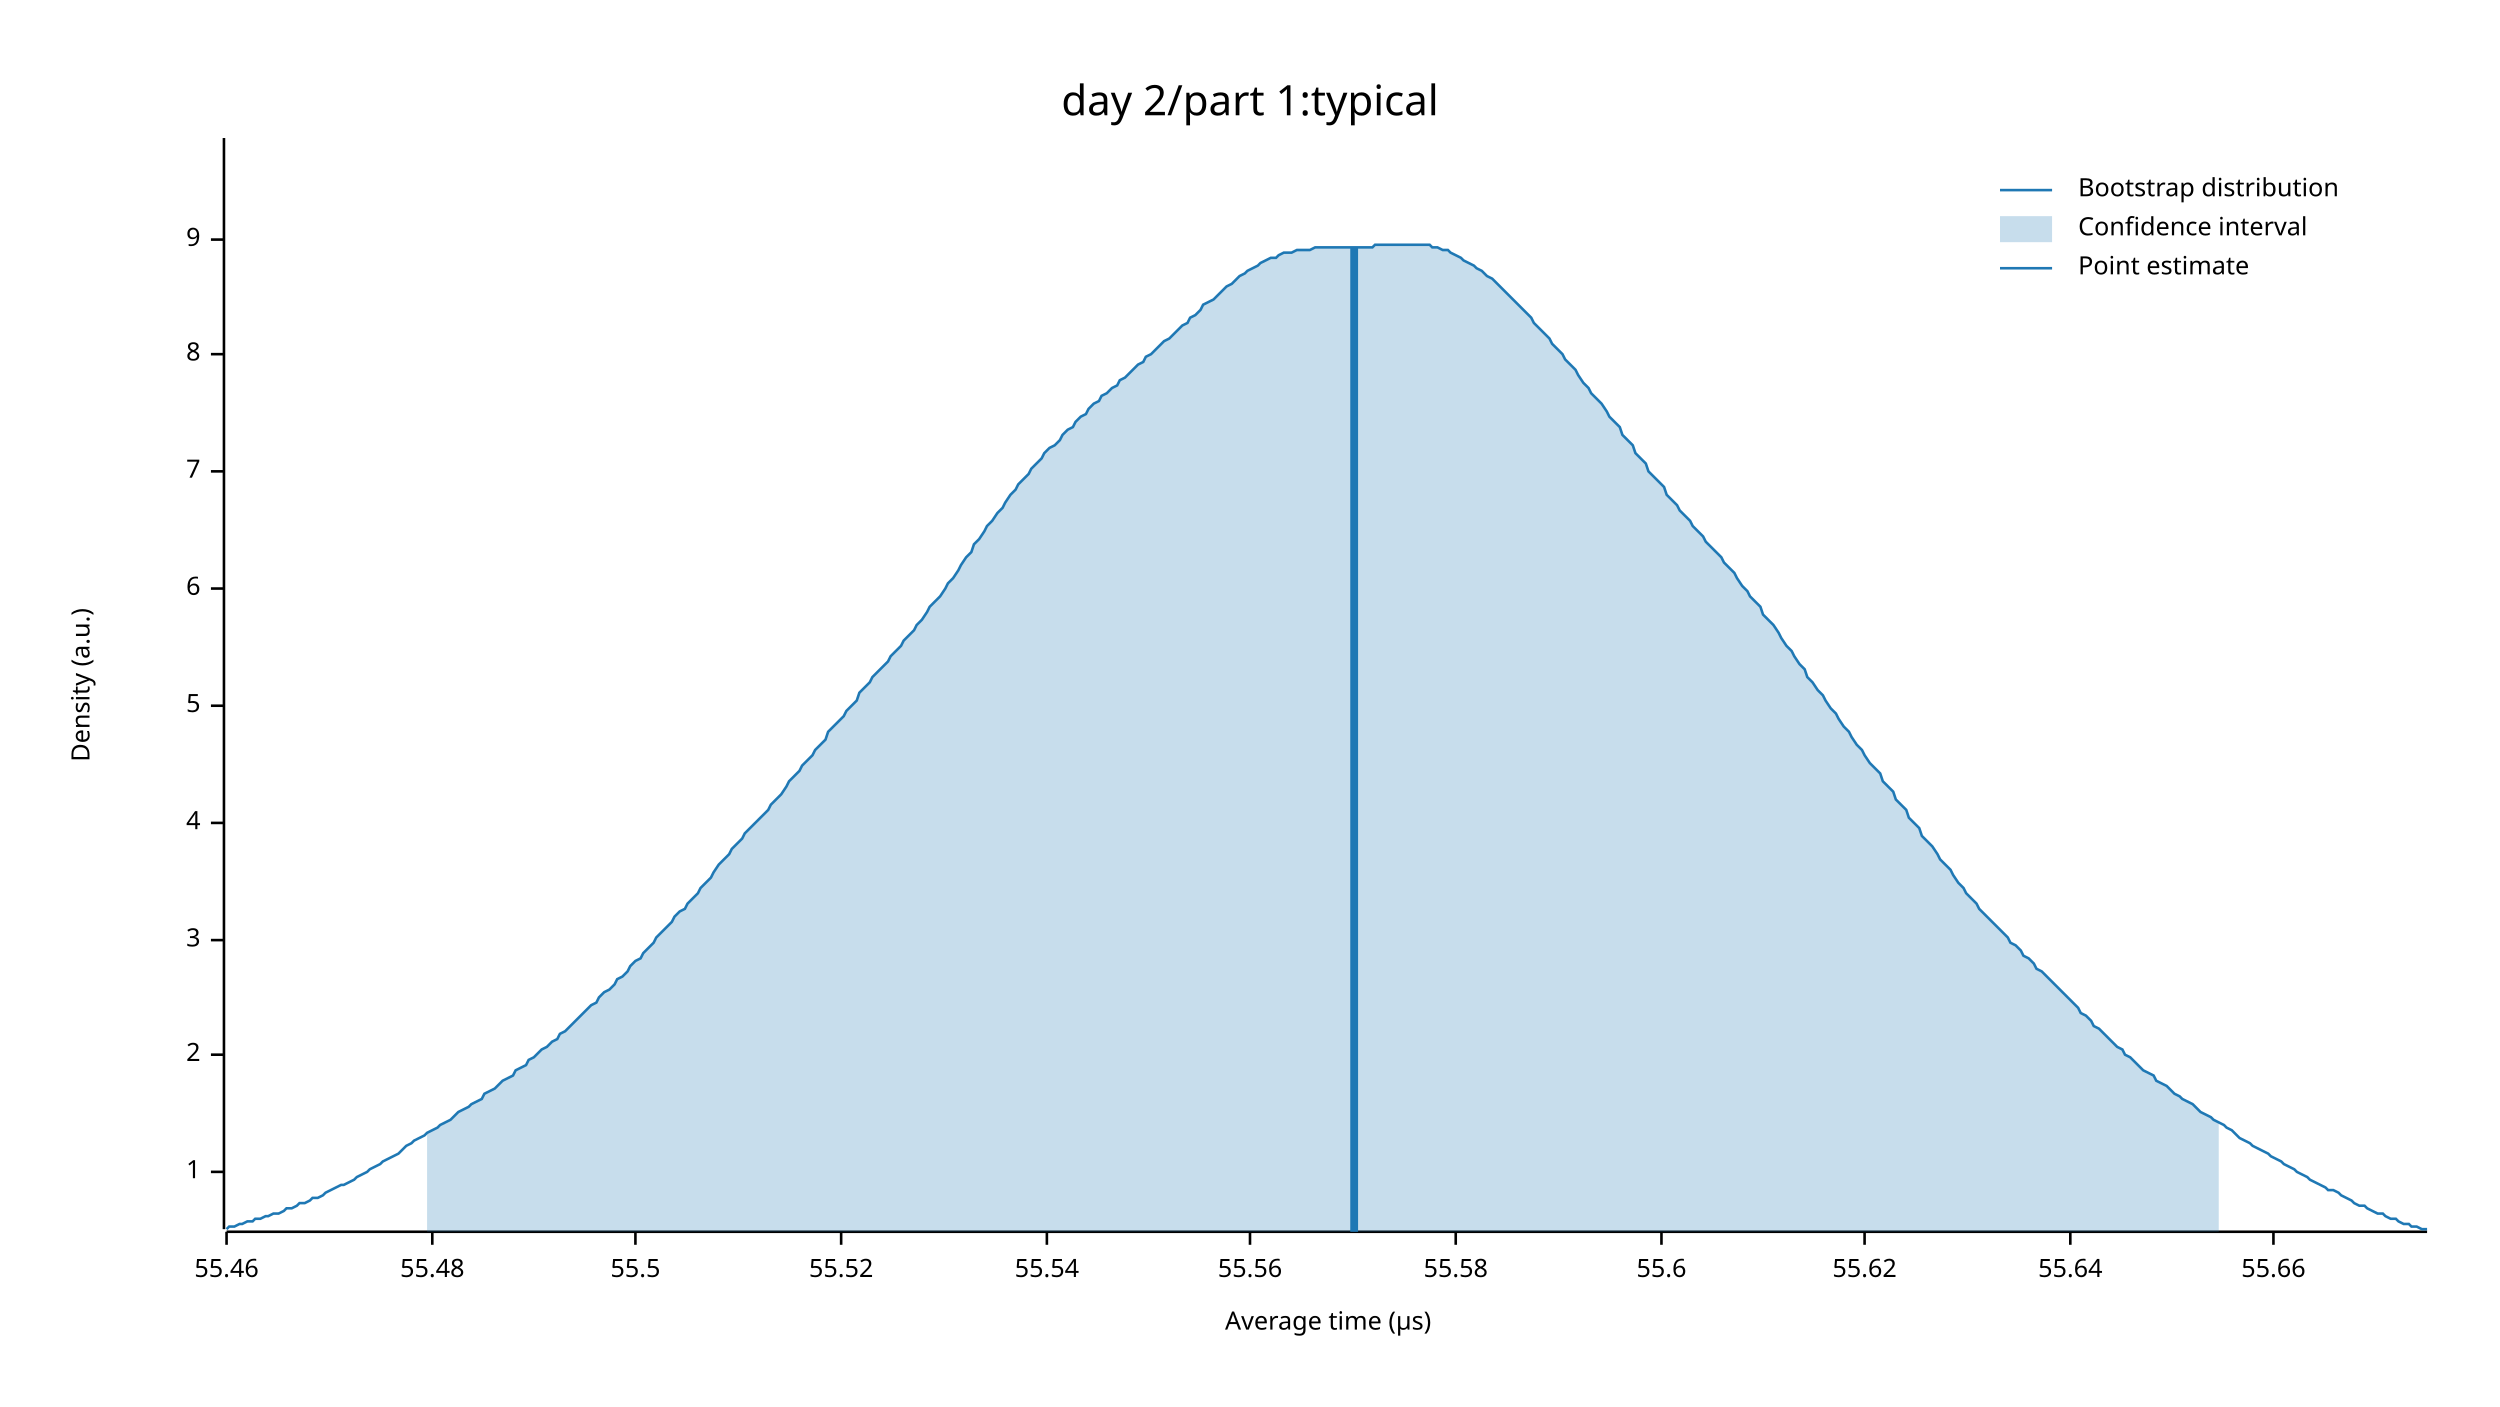
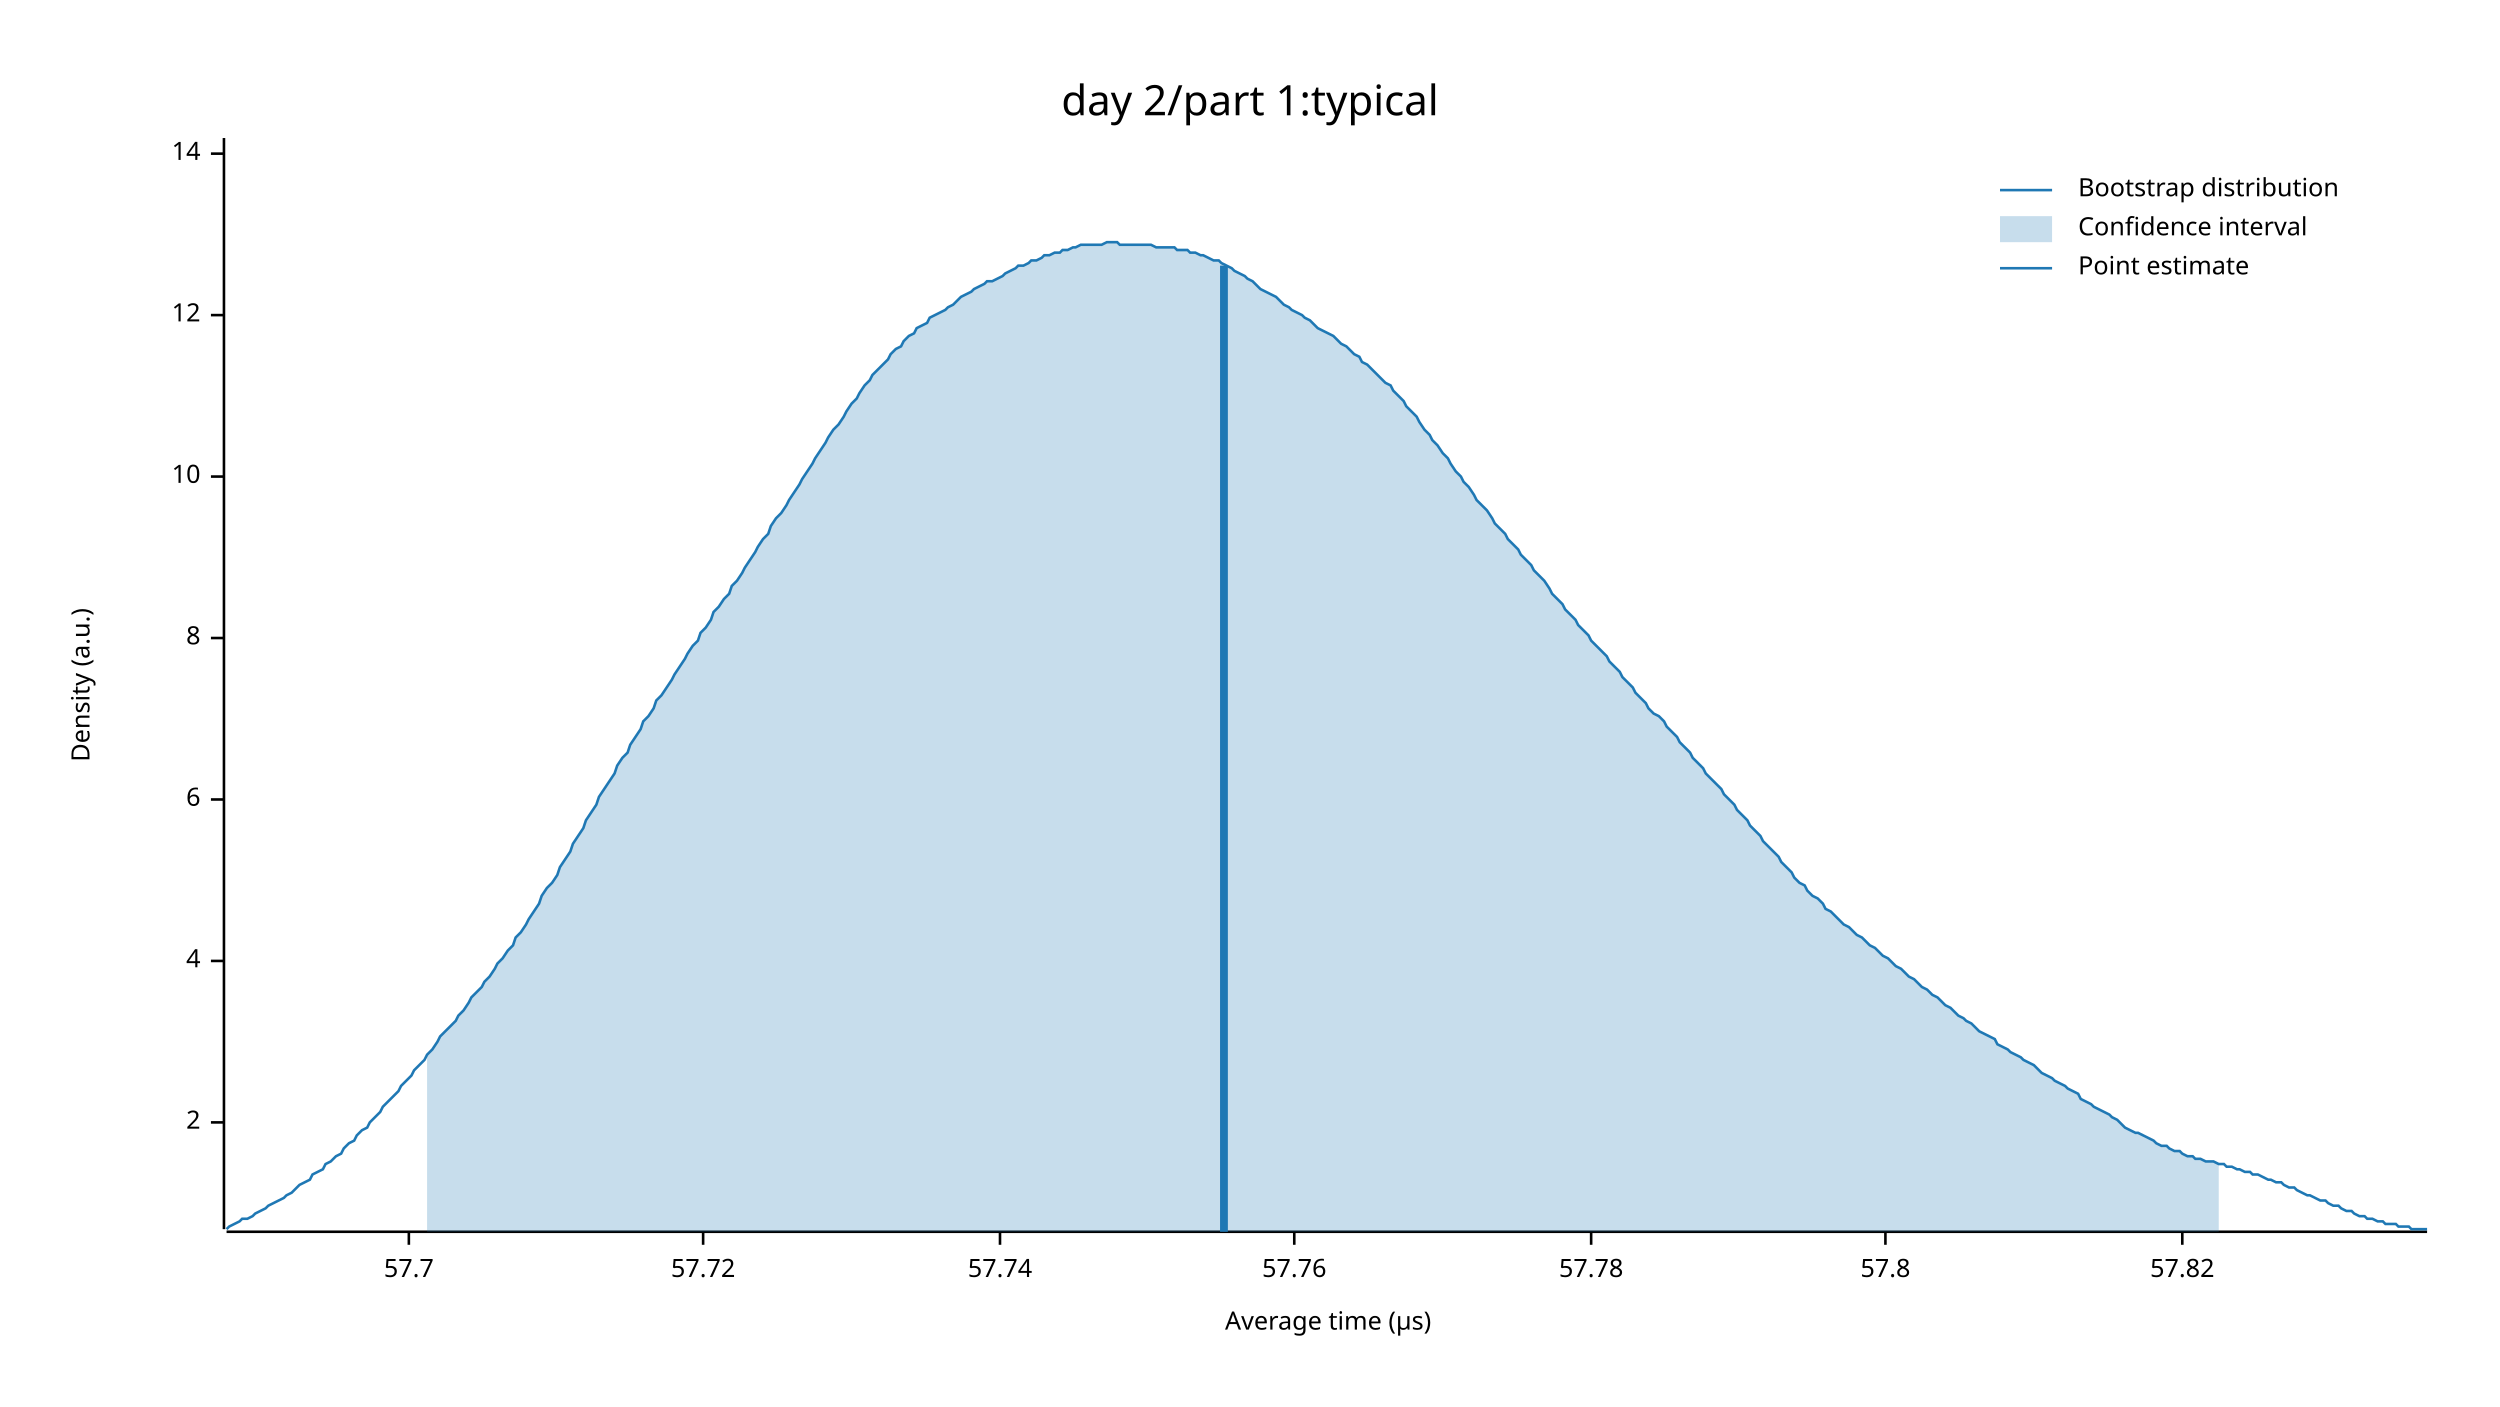
<svg xmlns="http://www.w3.org/2000/svg" width="960" height="540" viewBox="0 0 960 540">
  <text x="480" y="32" dy="0.76em" text-anchor="middle" font-family="sans-serif" font-size="16.129" opacity="1" fill="#000000">
day 2/part 1:typical
</text>
  <text x="27" y="263" dy="0.76em" text-anchor="middle" font-family="sans-serif" font-size="9.677" opacity="1" fill="#000000" transform="rotate(270, 27, 263)">
Density (a.u.)
</text>
  <text x="510" y="513" dy="-0.5ex" text-anchor="middle" font-family="sans-serif" font-size="9.677" opacity="1" fill="#000000">
Average time (µs)
</text>
  <polyline fill="none" opacity="1" stroke="#000000" stroke-width="1" points="86,53 86,472 " />
-   <text x="77" y="450" dy="0.5ex" text-anchor="end" font-family="sans-serif" font-size="9.677" opacity="1" fill="#000000">
- 1
- </text>
-   <polyline fill="none" opacity="1" stroke="#000000" stroke-width="1" points="81,450 86,450 " />
-   <text x="77" y="405" dy="0.5ex" text-anchor="end" font-family="sans-serif" font-size="9.677" opacity="1" fill="#000000">
+   <text x="77" y="431" dy="0.5ex" text-anchor="end" font-family="sans-serif" font-size="9.677" opacity="1" fill="#000000">
2
</text>
-   <polyline fill="none" opacity="1" stroke="#000000" stroke-width="1" points="81,405 86,405 " />
-   <text x="77" y="361" dy="0.5ex" text-anchor="end" font-family="sans-serif" font-size="9.677" opacity="1" fill="#000000">
- 3
- </text>
-   <polyline fill="none" opacity="1" stroke="#000000" stroke-width="1" points="81,361 86,361 " />
-   <text x="77" y="316" dy="0.5ex" text-anchor="end" font-family="sans-serif" font-size="9.677" opacity="1" fill="#000000">
+   <polyline fill="none" opacity="1" stroke="#000000" stroke-width="1" points="81,431 86,431 " />
+   <text x="77" y="369" dy="0.5ex" text-anchor="end" font-family="sans-serif" font-size="9.677" opacity="1" fill="#000000">
4
</text>
-   <polyline fill="none" opacity="1" stroke="#000000" stroke-width="1" points="81,316 86,316 " />
-   <text x="77" y="271" dy="0.5ex" text-anchor="end" font-family="sans-serif" font-size="9.677" opacity="1" fill="#000000">
- 5
- </text>
-   <polyline fill="none" opacity="1" stroke="#000000" stroke-width="1" points="81,271 86,271 " />
-   <text x="77" y="226" dy="0.5ex" text-anchor="end" font-family="sans-serif" font-size="9.677" opacity="1" fill="#000000">
+   <polyline fill="none" opacity="1" stroke="#000000" stroke-width="1" points="81,369 86,369 " />
+   <text x="77" y="307" dy="0.5ex" text-anchor="end" font-family="sans-serif" font-size="9.677" opacity="1" fill="#000000">
6
</text>
-   <polyline fill="none" opacity="1" stroke="#000000" stroke-width="1" points="81,226 86,226 " />
-   <text x="77" y="181" dy="0.5ex" text-anchor="end" font-family="sans-serif" font-size="9.677" opacity="1" fill="#000000">
- 7
- </text>
-   <polyline fill="none" opacity="1" stroke="#000000" stroke-width="1" points="81,181 86,181 " />
-   <text x="77" y="136" dy="0.5ex" text-anchor="end" font-family="sans-serif" font-size="9.677" opacity="1" fill="#000000">
+   <polyline fill="none" opacity="1" stroke="#000000" stroke-width="1" points="81,307 86,307 " />
+   <text x="77" y="245" dy="0.5ex" text-anchor="end" font-family="sans-serif" font-size="9.677" opacity="1" fill="#000000">
8
</text>
-   <polyline fill="none" opacity="1" stroke="#000000" stroke-width="1" points="81,136 86,136 " />
-   <text x="77" y="92" dy="0.5ex" text-anchor="end" font-family="sans-serif" font-size="9.677" opacity="1" fill="#000000">
- 9
+   <polyline fill="none" opacity="1" stroke="#000000" stroke-width="1" points="81,245 86,245 " />
+   <text x="77" y="183" dy="0.5ex" text-anchor="end" font-family="sans-serif" font-size="9.677" opacity="1" fill="#000000">
+ 10
</text>
-   <polyline fill="none" opacity="1" stroke="#000000" stroke-width="1" points="81,92 86,92 " />
+   <polyline fill="none" opacity="1" stroke="#000000" stroke-width="1" points="81,183 86,183 " />
+   <text x="77" y="121" dy="0.5ex" text-anchor="end" font-family="sans-serif" font-size="9.677" opacity="1" fill="#000000">
+ 12
+ </text>
+   <polyline fill="none" opacity="1" stroke="#000000" stroke-width="1" points="81,121 86,121 " />
+   <text x="77" y="59" dy="0.5ex" text-anchor="end" font-family="sans-serif" font-size="9.677" opacity="1" fill="#000000">
+ 14
+ </text>
+   <polyline fill="none" opacity="1" stroke="#000000" stroke-width="1" points="81,59 86,59 " />
  <polyline fill="none" opacity="1" stroke="#000000" stroke-width="1" points="87,473 932,473 " />
-   <text x="87" y="483" dy="0.76em" text-anchor="middle" font-family="sans-serif" font-size="9.677" opacity="1" fill="#000000">
- 55.46
+   <text x="157" y="483" dy="0.76em" text-anchor="middle" font-family="sans-serif" font-size="9.677" opacity="1" fill="#000000">
+ 57.7
</text>
-   <polyline fill="none" opacity="1" stroke="#000000" stroke-width="1" points="87,473 87,478 " />
-   <text x="166" y="483" dy="0.76em" text-anchor="middle" font-family="sans-serif" font-size="9.677" opacity="1" fill="#000000">
- 55.48
+   <polyline fill="none" opacity="1" stroke="#000000" stroke-width="1" points="157,473 157,478 " />
+   <text x="270" y="483" dy="0.76em" text-anchor="middle" font-family="sans-serif" font-size="9.677" opacity="1" fill="#000000">
+ 57.72
</text>
-   <polyline fill="none" opacity="1" stroke="#000000" stroke-width="1" points="166,473 166,478 " />
-   <text x="244" y="483" dy="0.76em" text-anchor="middle" font-family="sans-serif" font-size="9.677" opacity="1" fill="#000000">
- 55.5
+   <polyline fill="none" opacity="1" stroke="#000000" stroke-width="1" points="270,473 270,478 " />
+   <text x="384" y="483" dy="0.76em" text-anchor="middle" font-family="sans-serif" font-size="9.677" opacity="1" fill="#000000">
+ 57.74
</text>
-   <polyline fill="none" opacity="1" stroke="#000000" stroke-width="1" points="244,473 244,478 " />
-   <text x="323" y="483" dy="0.76em" text-anchor="middle" font-family="sans-serif" font-size="9.677" opacity="1" fill="#000000">
- 55.52
+   <polyline fill="none" opacity="1" stroke="#000000" stroke-width="1" points="384,473 384,478 " />
+   <text x="497" y="483" dy="0.76em" text-anchor="middle" font-family="sans-serif" font-size="9.677" opacity="1" fill="#000000">
+ 57.76
</text>
-   <polyline fill="none" opacity="1" stroke="#000000" stroke-width="1" points="323,473 323,478 " />
-   <text x="402" y="483" dy="0.76em" text-anchor="middle" font-family="sans-serif" font-size="9.677" opacity="1" fill="#000000">
- 55.54
+   <polyline fill="none" opacity="1" stroke="#000000" stroke-width="1" points="497,473 497,478 " />
+   <text x="611" y="483" dy="0.76em" text-anchor="middle" font-family="sans-serif" font-size="9.677" opacity="1" fill="#000000">
+ 57.78
</text>
-   <polyline fill="none" opacity="1" stroke="#000000" stroke-width="1" points="402,473 402,478 " />
-   <text x="480" y="483" dy="0.76em" text-anchor="middle" font-family="sans-serif" font-size="9.677" opacity="1" fill="#000000">
- 55.56
+   <polyline fill="none" opacity="1" stroke="#000000" stroke-width="1" points="611,473 611,478 " />
+   <text x="724" y="483" dy="0.76em" text-anchor="middle" font-family="sans-serif" font-size="9.677" opacity="1" fill="#000000">
+ 57.8
</text>
-   <polyline fill="none" opacity="1" stroke="#000000" stroke-width="1" points="480,473 480,478 " />
-   <text x="559" y="483" dy="0.76em" text-anchor="middle" font-family="sans-serif" font-size="9.677" opacity="1" fill="#000000">
- 55.58
+   <polyline fill="none" opacity="1" stroke="#000000" stroke-width="1" points="724,473 724,478 " />
+   <text x="838" y="483" dy="0.76em" text-anchor="middle" font-family="sans-serif" font-size="9.677" opacity="1" fill="#000000">
+ 57.82
</text>
-   <polyline fill="none" opacity="1" stroke="#000000" stroke-width="1" points="559,473 559,478 " />
-   <text x="638" y="483" dy="0.76em" text-anchor="middle" font-family="sans-serif" font-size="9.677" opacity="1" fill="#000000">
- 55.6
- </text>
-   <polyline fill="none" opacity="1" stroke="#000000" stroke-width="1" points="638,473 638,478 " />
-   <text x="716" y="483" dy="0.76em" text-anchor="middle" font-family="sans-serif" font-size="9.677" opacity="1" fill="#000000">
- 55.62
- </text>
-   <polyline fill="none" opacity="1" stroke="#000000" stroke-width="1" points="716,473 716,478 " />
-   <text x="795" y="483" dy="0.76em" text-anchor="middle" font-family="sans-serif" font-size="9.677" opacity="1" fill="#000000">
- 55.64
- </text>
-   <polyline fill="none" opacity="1" stroke="#000000" stroke-width="1" points="795,473 795,478 " />
-   <text x="873" y="483" dy="0.76em" text-anchor="middle" font-family="sans-serif" font-size="9.677" opacity="1" fill="#000000">
- 55.66
- </text>
-   <polyline fill="none" opacity="1" stroke="#000000" stroke-width="1" points="873,473 873,478 " />
-   <polyline fill="none" opacity="1" stroke="#1F78B4" stroke-width="1" points="87,472 88,471 90,471 92,470 93,470 95,469 97,469 98,468 100,468 102,467 103,467 105,466 107,466 109,465 110,464 112,464 114,463 115,462 117,462 119,461 120,460 122,460 124,459 125,458 127,457 129,456 131,455 132,455 134,454 136,453 137,452 139,451 141,450 142,449 144,448 146,447 147,446 149,445 151,444 153,443 154,442 156,440 158,439 159,438 161,437 163,436 164,435 166,434 168,433 169,432 171,431 173,430 175,428 176,427 178,426 180,425 181,424 183,423 185,422 186,420 188,419 190,418 191,417 193,415 195,414 197,413 198,411 200,410 202,409 203,407 205,406 207,404 208,403 210,402 212,400 214,399 215,397 217,396 219,394 220,393 222,391 224,389 225,388 227,386 229,385 230,383 232,381 234,380 236,378 237,376 239,375 241,373 242,371 244,369 246,368 247,366 249,364 251,362 252,360 254,358 256,356 258,354 259,352 261,350 263,349 264,347 266,345 268,343 269,341 271,339 273,337 274,335 276,332 278,330 280,328 281,326 283,324 285,322 286,320 288,318 290,316 291,315 293,313 295,311 296,309 298,307 300,305 302,302 303,300 305,298 307,296 308,294 310,292 312,290 313,288 315,286 317,284 318,281 320,279 322,277 324,275 325,273 327,271 329,269 330,266 332,264 334,262 335,260 337,258 339,256 341,254 342,252 344,250 346,248 347,246 349,244 351,242 352,240 354,238 356,235 357,233 359,231 361,229 363,226 364,224 366,222 368,219 369,217 371,214 373,212 374,209 376,207 378,204 379,202 381,200 383,197 385,195 386,193 388,190 390,188 391,186 393,184 395,182 396,180 398,178 400,176 401,174 403,172 405,171 407,169 408,167 410,165 412,164 413,162 415,160 417,159 418,157 420,155 422,154 423,152 425,151 427,149 429,148 430,146 432,145 434,143 435,142 437,140 439,139 440,137 442,136 444,134 445,133 447,131 449,130 451,128 452,127 454,125 456,124 457,122 459,121 461,119 462,117 464,116 466,115 468,113 469,112 471,110 473,109 474,108 476,106 478,105 479,104 481,103 483,102 484,101 486,100 488,99 490,99 491,98 493,97 495,97 496,97 498,96 500,96 501,96 503,96 505,95 506,95 508,95 510,95 512,95 513,95 515,95 517,95 518,95 520,95 522,95 523,95 525,95 527,95 528,94 530,94 532,94 534,94 535,94 537,94 539,94 540,94 542,94 544,94 545,94 547,94 549,94 550,95 552,95 554,96 556,96 557,97 559,98 561,99 562,100 564,101 566,102 567,103 569,104 571,106 573,107 574,108 576,110 578,112 579,113 581,115 583,117 584,118 586,120 588,122 589,124 591,126 593,128 595,130 596,132 598,134 600,136 601,138 603,140 605,142 606,144 608,147 610,149 611,151 613,153 615,155 617,158 618,160 620,162 622,164 623,167 625,169 627,171 628,174 630,176 632,178 633,181 635,183 637,185 639,187 640,190 642,192 644,194 645,196 647,198 649,200 650,202 652,204 654,206 655,208 657,210 659,212 661,214 662,216 664,218 666,220 667,222 669,225 671,227 672,229 674,231 676,233 677,236 679,238 681,240 683,243 684,245 686,248 688,250 689,252 691,255 693,257 694,260 696,262 698,265 700,267 701,269 703,272 705,274 706,276 708,279 710,281 711,283 713,286 715,288 716,290 718,293 720,295 722,297 723,300 725,302 727,304 728,307 730,309 732,311 733,314 735,316 737,318 738,321 740,323 742,325 744,328 745,330 747,332 749,334 750,336 752,339 754,341 755,343 757,345 759,347 760,349 762,351 764,353 766,355 767,356 769,358 771,360 772,362 774,363 776,365 777,367 779,368 781,370 782,372 784,373 786,375 788,377 789,378 791,380 793,382 794,383 796,385 798,387 799,389 801,390 803,392 804,394 806,395 808,397 810,399 811,400 813,402 815,403 816,405 818,406 820,408 821,409 823,411 825,412 827,413 828,415 830,416 832,417 833,418 835,420 837,421 838,422 840,423 842,424 843,425 845,427 847,428 849,429 850,430 852,431 854,432 855,433 857,434 859,436 860,437 862,438 864,439 865,440 867,441 869,442 871,443 872,444 874,445 876,446 877,447 879,448 881,449 882,450 884,451 886,452 887,453 889,454 891,455 893,456 894,457 896,457 898,458 899,459 901,460 903,461 904,462 906,463 908,463 909,464 911,465 913,466 915,466 916,467 918,468 920,468 921,469 923,470 925,470 926,471 928,471 930,472 932,472 " />
-   <polygon opacity="0.25" fill="#1F78B4" points="164,435 166,434 168,433 169,432 171,431 173,430 175,428 176,427 178,426 180,425 181,424 183,423 185,422 186,420 188,419 190,418 191,417 193,415 195,414 197,413 198,411 200,410 202,409 203,407 205,406 207,404 208,403 210,402 212,400 214,399 215,397 217,396 219,394 220,393 222,391 224,389 225,388 227,386 229,385 230,383 232,381 234,380 236,378 237,376 239,375 241,373 242,371 244,369 246,368 247,366 249,364 251,362 252,360 254,358 256,356 258,354 259,352 261,350 263,349 264,347 266,345 268,343 269,341 271,339 273,337 274,335 276,332 278,330 280,328 281,326 283,324 285,322 286,320 288,318 290,316 291,315 293,313 295,311 296,309 298,307 300,305 302,302 303,300 305,298 307,296 308,294 310,292 312,290 313,288 315,286 317,284 318,281 320,279 322,277 324,275 325,273 327,271 329,269 330,266 332,264 334,262 335,260 337,258 339,256 341,254 342,252 344,250 346,248 347,246 349,244 351,242 352,240 354,238 356,235 357,233 359,231 361,229 363,226 364,224 366,222 368,219 369,217 371,214 373,212 374,209 376,207 378,204 379,202 381,200 383,197 385,195 386,193 388,190 390,188 391,186 393,184 395,182 396,180 398,178 400,176 401,174 403,172 405,171 407,169 408,167 410,165 412,164 413,162 415,160 417,159 418,157 420,155 422,154 423,152 425,151 427,149 429,148 430,146 432,145 434,143 435,142 437,140 439,139 440,137 442,136 444,134 445,133 447,131 449,130 451,128 452,127 454,125 456,124 457,122 459,121 461,119 462,117 464,116 466,115 468,113 469,112 471,110 473,109 474,108 476,106 478,105 479,104 481,103 483,102 484,101 486,100 488,99 490,99 491,98 493,97 495,97 496,97 498,96 500,96 501,96 503,96 505,95 506,95 508,95 510,95 512,95 513,95 515,95 517,95 518,95 520,95 522,95 523,95 525,95 527,95 528,94 530,94 532,94 534,94 535,94 537,94 539,94 540,94 542,94 544,94 545,94 547,94 549,94 550,95 552,95 554,96 556,96 557,97 559,98 561,99 562,100 564,101 566,102 567,103 569,104 571,106 573,107 574,108 576,110 578,112 579,113 581,115 583,117 584,118 586,120 588,122 589,124 591,126 593,128 595,130 596,132 598,134 600,136 601,138 603,140 605,142 606,144 608,147 610,149 611,151 613,153 615,155 617,158 618,160 620,162 622,164 623,167 625,169 627,171 628,174 630,176 632,178 633,181 635,183 637,185 639,187 640,190 642,192 644,194 645,196 647,198 649,200 650,202 652,204 654,206 655,208 657,210 659,212 661,214 662,216 664,218 666,220 667,222 669,225 671,227 672,229 674,231 676,233 677,236 679,238 681,240 683,243 684,245 686,248 688,250 689,252 691,255 693,257 694,260 696,262 698,265 700,267 701,269 703,272 705,274 706,276 708,279 710,281 711,283 713,286 715,288 716,290 718,293 720,295 722,297 723,300 725,302 727,304 728,307 730,309 732,311 733,314 735,316 737,318 738,321 740,323 742,325 744,328 745,330 747,332 749,334 750,336 752,339 754,341 755,343 757,345 759,347 760,349 762,351 764,353 766,355 767,356 769,358 771,360 772,362 774,363 776,365 777,367 779,368 781,370 782,372 784,373 786,375 788,377 789,378 791,380 793,382 794,383 796,385 798,387 799,389 801,390 803,392 804,394 806,395 808,397 810,399 811,400 813,402 815,403 816,405 818,406 820,408 821,409 823,411 825,412 827,413 828,415 830,416 832,417 833,418 835,420 837,421 838,422 840,423 842,424 843,425 845,427 847,428 849,429 850,430 852,431 852,473 164,473 " />
-   <polyline fill="none" opacity="1" stroke="#1F78B4" stroke-width="3" points="520,473 520,95 " />
+   <polyline fill="none" opacity="1" stroke="#000000" stroke-width="1" points="838,473 838,478 " />
+   <polyline fill="none" opacity="1" stroke="#1F78B4" stroke-width="1" points="87,472 88,471 90,470 92,469 93,468 95,468 97,467 98,466 100,465 102,464 103,463 105,462 107,461 109,460 110,459 112,458 114,456 115,455 117,454 119,453 120,451 122,450 124,449 125,447 127,446 129,444 131,443 132,441 134,439 136,438 137,436 139,434 141,433 142,431 144,429 146,427 147,425 149,423 151,421 153,419 154,417 156,415 158,413 159,411 161,409 163,407 164,405 166,403 168,400 169,398 171,396 173,394 175,392 176,390 178,388 180,385 181,383 183,381 185,379 186,377 188,375 190,372 191,370 193,368 195,365 197,363 198,360 200,358 202,355 203,353 205,350 207,347 208,344 210,341 212,339 214,336 215,333 217,330 219,327 220,324 222,321 224,318 225,315 227,312 229,309 230,306 232,303 234,300 236,297 237,294 239,291 241,289 242,286 244,283 246,280 247,277 249,275 251,272 252,269 254,267 256,264 258,261 259,259 261,256 263,253 264,251 266,248 268,246 269,243 271,241 273,238 274,235 276,233 278,230 280,228 281,225 283,223 285,220 286,218 288,215 290,212 291,210 293,207 295,205 296,202 298,199 300,197 302,194 303,192 305,189 307,186 308,184 310,181 312,178 313,176 315,173 317,170 318,168 320,165 322,163 324,160 325,158 327,155 329,153 330,151 332,148 334,146 335,144 337,142 339,140 341,138 342,136 344,134 346,133 347,131 349,129 351,128 352,126 354,125 356,124 357,122 359,121 361,120 363,119 364,118 366,117 368,115 369,114 371,113 373,112 374,111 376,110 378,109 379,108 381,108 383,107 385,106 386,105 388,104 390,103 391,102 393,102 395,101 396,100 398,100 400,99 401,98 403,98 405,97 407,97 408,96 410,96 412,95 413,95 415,94 417,94 418,94 420,94 422,94 423,94 425,93 427,93 429,93 430,94 432,94 434,94 435,94 437,94 439,94 440,94 442,94 444,95 445,95 447,95 449,95 451,95 452,96 454,96 456,96 457,97 459,97 461,98 462,98 464,99 466,100 468,100 469,101 471,102 473,103 474,104 476,105 478,106 479,107 481,108 483,110 484,111 486,112 488,113 490,114 491,115 493,117 495,118 496,119 498,120 500,121 501,122 503,123 505,125 506,126 508,127 510,128 512,129 513,130 515,132 517,133 518,134 520,136 522,137 523,139 525,140 527,142 528,143 530,145 532,147 534,148 535,150 537,152 539,154 540,156 542,158 544,160 545,162 547,165 549,167 550,169 552,171 554,174 556,176 557,178 559,181 561,183 562,185 564,187 566,190 567,192 569,194 571,196 573,199 574,201 576,203 578,205 579,207 581,209 583,211 584,213 586,215 588,217 589,219 591,221 593,223 595,226 596,228 598,230 600,232 601,234 603,236 605,238 606,240 608,242 610,244 611,246 613,248 615,250 617,252 618,254 620,256 622,258 623,260 625,262 627,264 628,266 630,268 632,270 633,272 635,274 637,275 639,277 640,279 642,281 644,283 645,285 647,287 649,289 650,291 652,293 654,295 655,297 657,299 659,301 661,303 662,305 664,307 666,309 667,311 669,313 671,315 672,317 674,319 676,321 677,323 679,325 681,327 683,329 684,331 686,333 688,335 689,337 691,339 693,340 694,342 696,344 698,345 700,347 701,349 703,350 705,352 706,353 708,355 710,356 711,357 713,359 715,360 716,361 718,363 720,364 722,366 723,367 725,368 727,370 728,371 730,372 732,374 733,375 735,376 737,378 738,379 740,380 742,382 744,383 745,384 747,386 749,387 750,388 752,390 754,391 755,392 757,393 759,395 760,396 762,397 764,398 766,399 767,401 769,402 771,403 772,404 774,405 776,406 777,407 779,408 781,409 782,410 784,412 786,413 788,414 789,415 791,416 793,417 794,418 796,419 798,420 799,422 801,423 803,424 804,425 806,426 808,427 810,428 811,429 813,430 815,432 816,433 818,434 820,435 821,435 823,436 825,437 827,438 828,439 830,440 832,440 833,441 835,442 837,442 838,443 840,444 842,444 843,445 845,445 847,446 849,446 850,446 852,447 854,447 855,448 857,448 859,449 860,449 862,450 864,450 865,451 867,451 869,452 871,453 872,453 874,454 876,454 877,455 879,456 881,456 882,457 884,458 886,459 887,459 889,460 891,461 893,461 894,462 896,463 898,463 899,464 901,465 903,465 904,466 906,467 908,467 909,468 911,468 913,469 915,469 916,470 918,470 920,470 921,471 923,471 925,471 926,472 928,472 930,472 932,472 " />
+   <polygon opacity="0.25" fill="#1F78B4" points="164,405 166,403 168,400 169,398 171,396 173,394 175,392 176,390 178,388 180,385 181,383 183,381 185,379 186,377 188,375 190,372 191,370 193,368 195,365 197,363 198,360 200,358 202,355 203,353 205,350 207,347 208,344 210,341 212,339 214,336 215,333 217,330 219,327 220,324 222,321 224,318 225,315 227,312 229,309 230,306 232,303 234,300 236,297 237,294 239,291 241,289 242,286 244,283 246,280 247,277 249,275 251,272 252,269 254,267 256,264 258,261 259,259 261,256 263,253 264,251 266,248 268,246 269,243 271,241 273,238 274,235 276,233 278,230 280,228 281,225 283,223 285,220 286,218 288,215 290,212 291,210 293,207 295,205 296,202 298,199 300,197 302,194 303,192 305,189 307,186 308,184 310,181 312,178 313,176 315,173 317,170 318,168 320,165 322,163 324,160 325,158 327,155 329,153 330,151 332,148 334,146 335,144 337,142 339,140 341,138 342,136 344,134 346,133 347,131 349,129 351,128 352,126 354,125 356,124 357,122 359,121 361,120 363,119 364,118 366,117 368,115 369,114 371,113 373,112 374,111 376,110 378,109 379,108 381,108 383,107 385,106 386,105 388,104 390,103 391,102 393,102 395,101 396,100 398,100 400,99 401,98 403,98 405,97 407,97 408,96 410,96 412,95 413,95 415,94 417,94 418,94 420,94 422,94 423,94 425,93 427,93 429,93 430,94 432,94 434,94 435,94 437,94 439,94 440,94 442,94 444,95 445,95 447,95 449,95 451,95 452,96 454,96 456,96 457,97 459,97 461,98 462,98 464,99 466,100 468,100 469,101 471,102 473,103 474,104 476,105 478,106 479,107 481,108 483,110 484,111 486,112 488,113 490,114 491,115 493,117 495,118 496,119 498,120 500,121 501,122 503,123 505,125 506,126 508,127 510,128 512,129 513,130 515,132 517,133 518,134 520,136 522,137 523,139 525,140 527,142 528,143 530,145 532,147 534,148 535,150 537,152 539,154 540,156 542,158 544,160 545,162 547,165 549,167 550,169 552,171 554,174 556,176 557,178 559,181 561,183 562,185 564,187 566,190 567,192 569,194 571,196 573,199 574,201 576,203 578,205 579,207 581,209 583,211 584,213 586,215 588,217 589,219 591,221 593,223 595,226 596,228 598,230 600,232 601,234 603,236 605,238 606,240 608,242 610,244 611,246 613,248 615,250 617,252 618,254 620,256 622,258 623,260 625,262 627,264 628,266 630,268 632,270 633,272 635,274 637,275 639,277 640,279 642,281 644,283 645,285 647,287 649,289 650,291 652,293 654,295 655,297 657,299 659,301 661,303 662,305 664,307 666,309 667,311 669,313 671,315 672,317 674,319 676,321 677,323 679,325 681,327 683,329 684,331 686,333 688,335 689,337 691,339 693,340 694,342 696,344 698,345 700,347 701,349 703,350 705,352 706,353 708,355 710,356 711,357 713,359 715,360 716,361 718,363 720,364 722,366 723,367 725,368 727,370 728,371 730,372 732,374 733,375 735,376 737,378 738,379 740,380 742,382 744,383 745,384 747,386 749,387 750,388 752,390 754,391 755,392 757,393 759,395 760,396 762,397 764,398 766,399 767,401 769,402 771,403 772,404 774,405 776,406 777,407 779,408 781,409 782,410 784,412 786,413 788,414 789,415 791,416 793,417 794,418 796,419 798,420 799,422 801,423 803,424 804,425 806,426 808,427 810,428 811,429 813,430 815,432 816,433 818,434 820,435 821,435 823,436 825,437 827,438 828,439 830,440 832,440 833,441 835,442 837,442 838,443 840,444 842,444 843,445 845,445 847,446 849,446 850,446 852,447 852,473 164,473 " />
+   <polyline fill="none" opacity="1" stroke="#1F78B4" stroke-width="3" points="470,473 470,102 " />
  <text x="798" y="68" dy="0.76em" text-anchor="start" font-family="sans-serif" font-size="9.677" opacity="1" fill="#000000">
Bootstrap distribution
</text>
  <text x="798" y="83" dy="0.76em" text-anchor="start" font-family="sans-serif" font-size="9.677" opacity="1" fill="#000000">
Confidence interval
</text>
  <text x="798" y="98" dy="0.76em" text-anchor="start" font-family="sans-serif" font-size="9.677" opacity="1" fill="#000000">
Point estimate
</text>
  <polyline fill="none" opacity="1" stroke="#1F78B4" stroke-width="1" points="768,73 788,73 " />
  <rect x="768" y="83" width="20" height="10" opacity="0.25" fill="#1F78B4" stroke="none" />
  <polyline fill="none" opacity="1" stroke="#1F78B4" stroke-width="1" points="768,103 788,103 " />
</svg>
